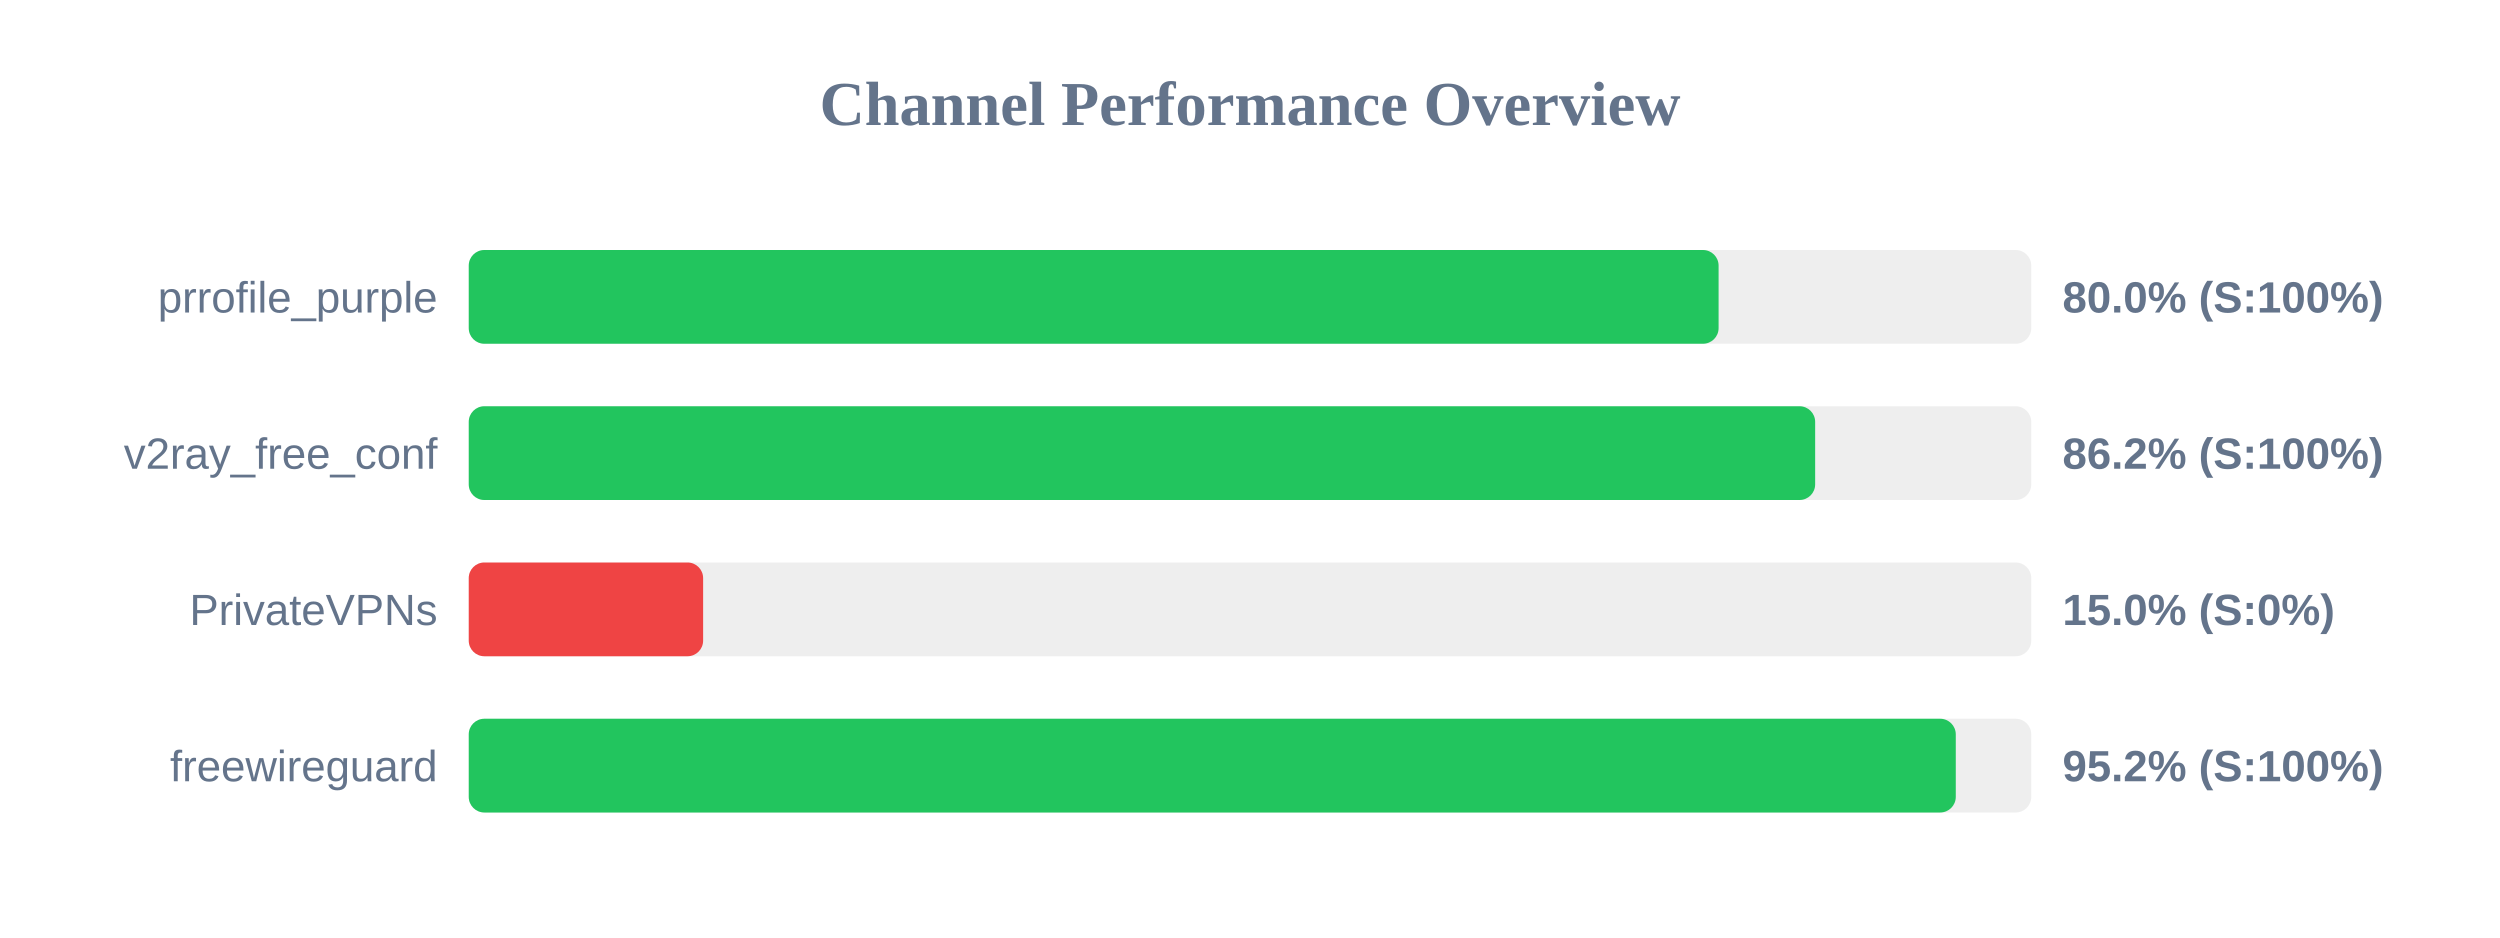
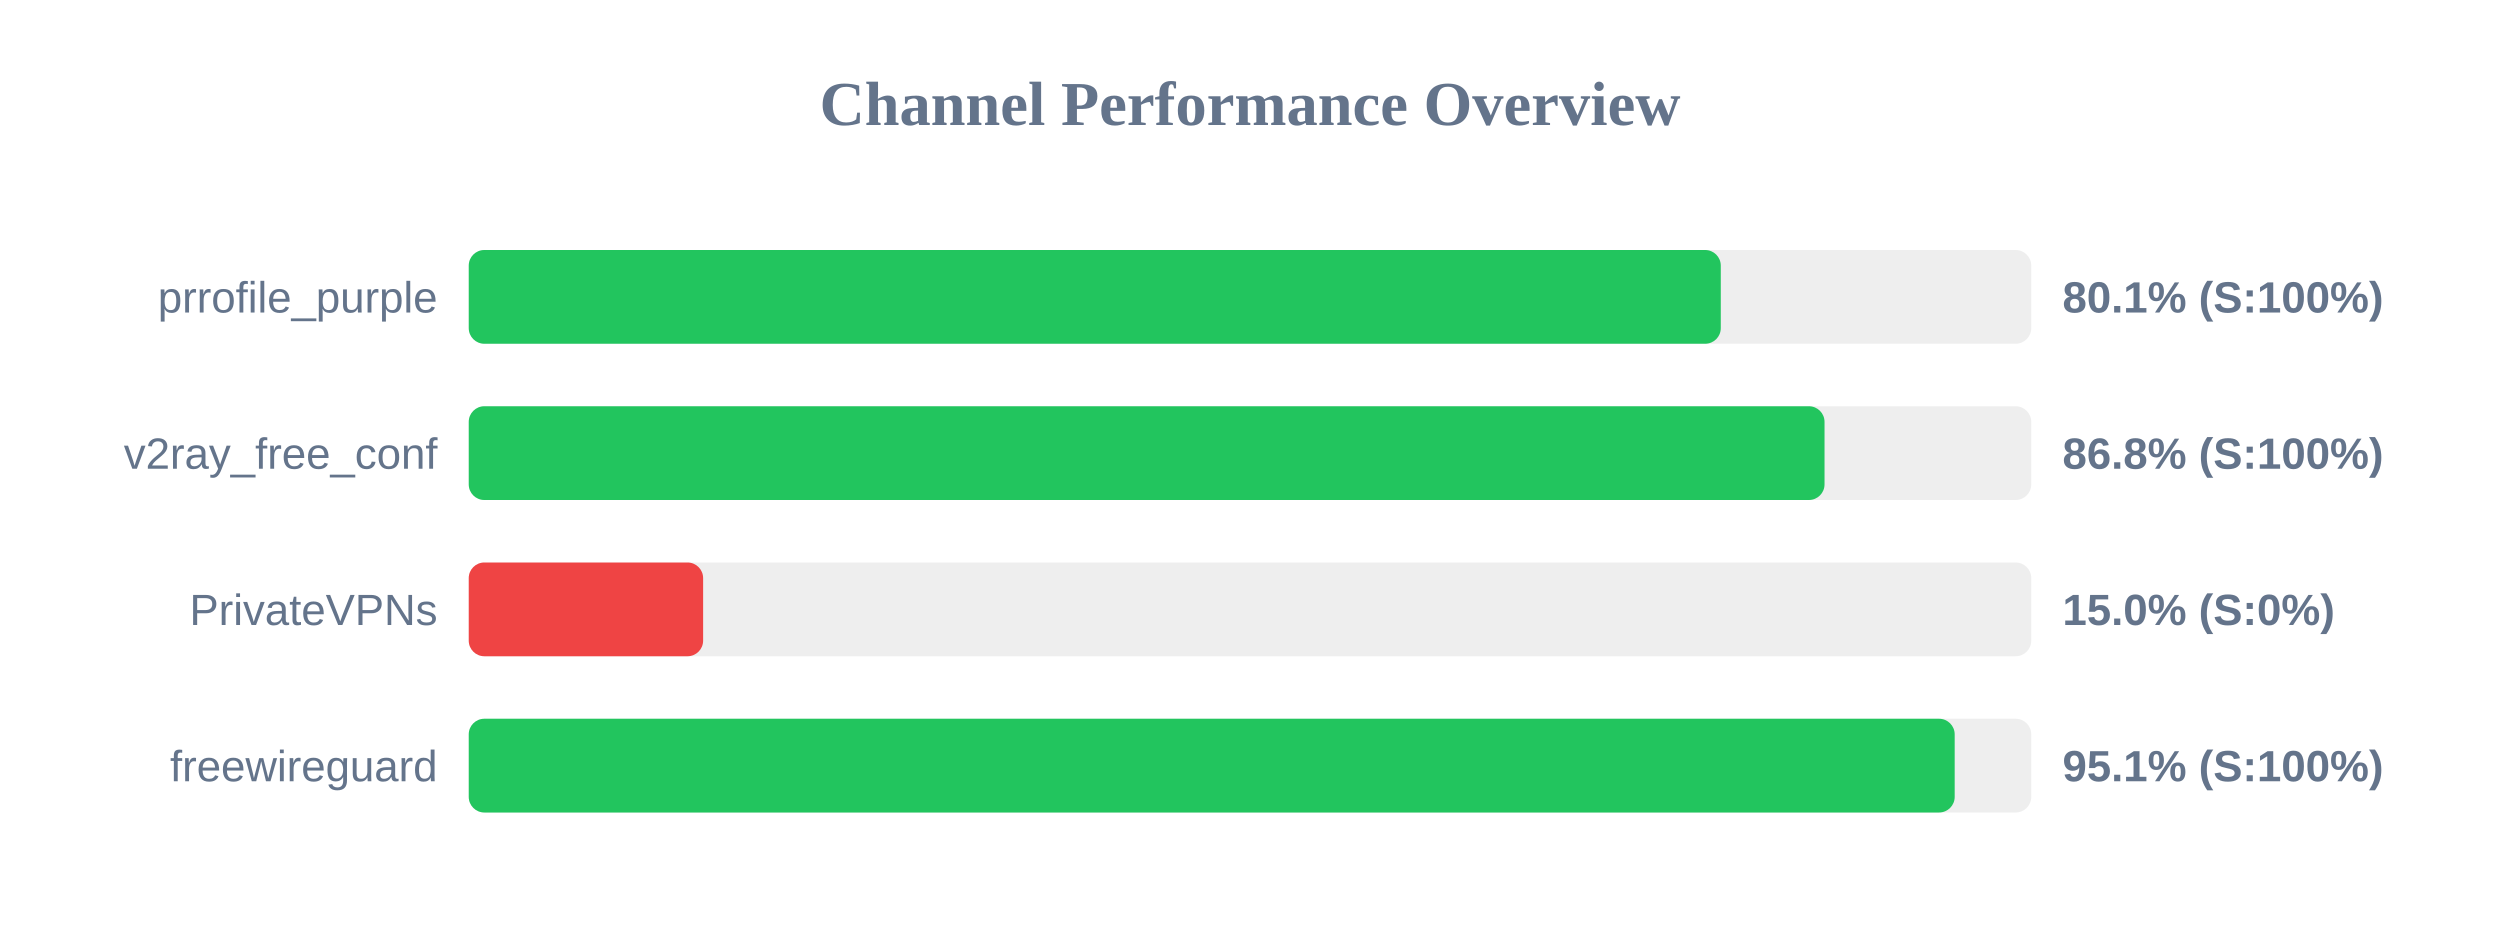
<svg xmlns="http://www.w3.org/2000/svg" width="800" height="300" version="1.1">
  <style>
        .row { font: 14px Arial; fill: #64748b; }
        .score { font: bold 14px Arial; fill: #64748b; }
    </style>
  <text x="400" y="40" text-anchor="middle" font-size="20px" font-weight="bold" fill="#64748b">Channel Performance Overview</text>
  <rect x="150" y="80" width="500" height="30" fill="#eee" rx="5" />
-   <rect x="150" y="80" width="399.95" height="30" fill="#22c55e" rx="5" />
+   <rect x="150" y="80" width="400.65" height="30" fill="#22c55e" rx="5" />
  <text x="140" y="100" text-anchor="end" class="row">prrofile_purple</text>
-   <text x="660" y="100" text-anchor="start" class="score">80.0% (S:100%)</text>
+   <text x="660" y="100" text-anchor="start" class="score">80.1% (S:100%)</text>
  <rect x="150" y="130" width="500" height="30" fill="#eee" rx="5" />
-   <rect x="150" y="130" width="430.85" height="30" fill="#22c55e" rx="5" />
+   <rect x="150" y="130" width="433.85" height="30" fill="#22c55e" rx="5" />
  <text x="140" y="150" text-anchor="end" class="row">v2ray_free_conf</text>
-   <text x="660" y="150" text-anchor="start" class="score">86.2% (S:100%)</text>
+   <text x="660" y="150" text-anchor="start" class="score">86.8% (S:100%)</text>
  <rect x="150" y="180" width="500" height="30" fill="#eee" rx="5" />
  <rect x="150" y="180" width="75.0" height="30" fill="#ef4444" rx="5" />
  <text x="140" y="200" text-anchor="end" class="row">PrivateVPNs</text>
  <text x="660" y="200" text-anchor="start" class="score">15.0% (S:0%)</text>
  <rect x="150" y="230" width="500" height="30" fill="#eee" rx="5" />
-   <rect x="150" y="230" width="475.85" height="30" fill="#22c55e" rx="5" />
+   <rect x="150" y="230" width="475.5" height="30" fill="#22c55e" rx="5" />
  <text x="140" y="250" text-anchor="end" class="row">freewireguard</text>
-   <text x="660" y="250" text-anchor="start" class="score">95.2% (S:100%)</text>
+   <text x="660" y="250" text-anchor="start" class="score">95.1% (S:100%)</text>
</svg>
